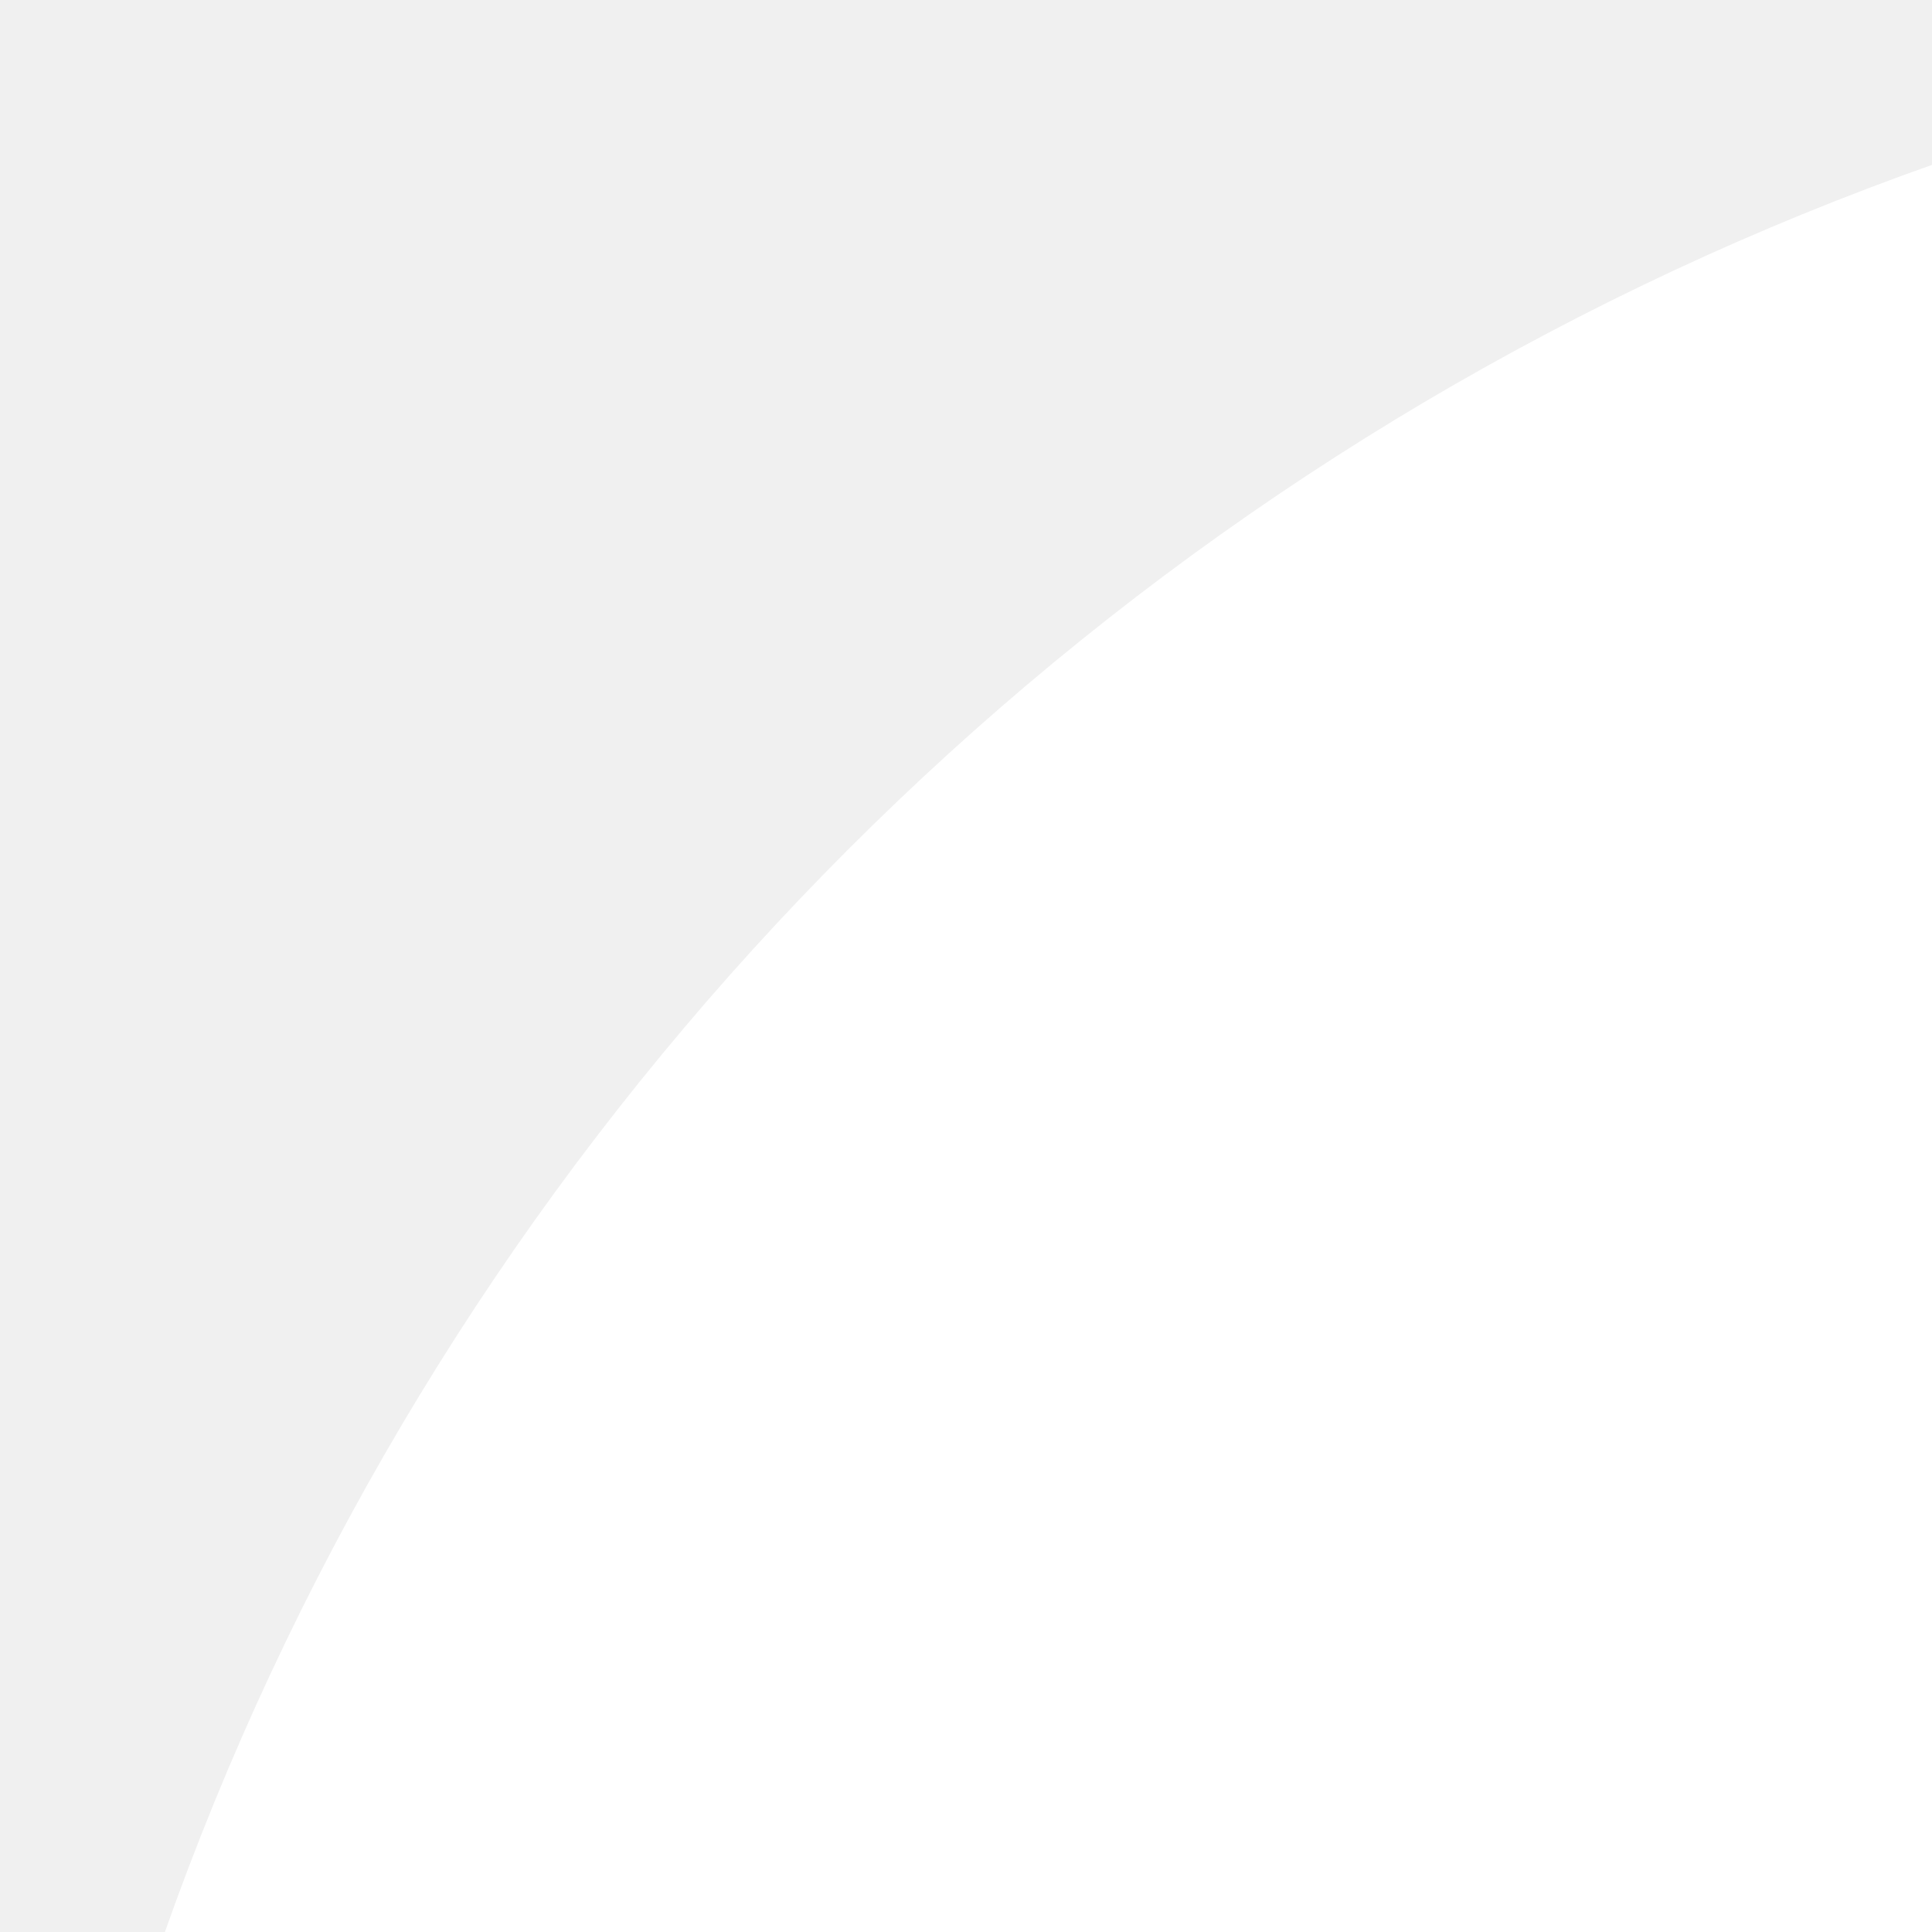
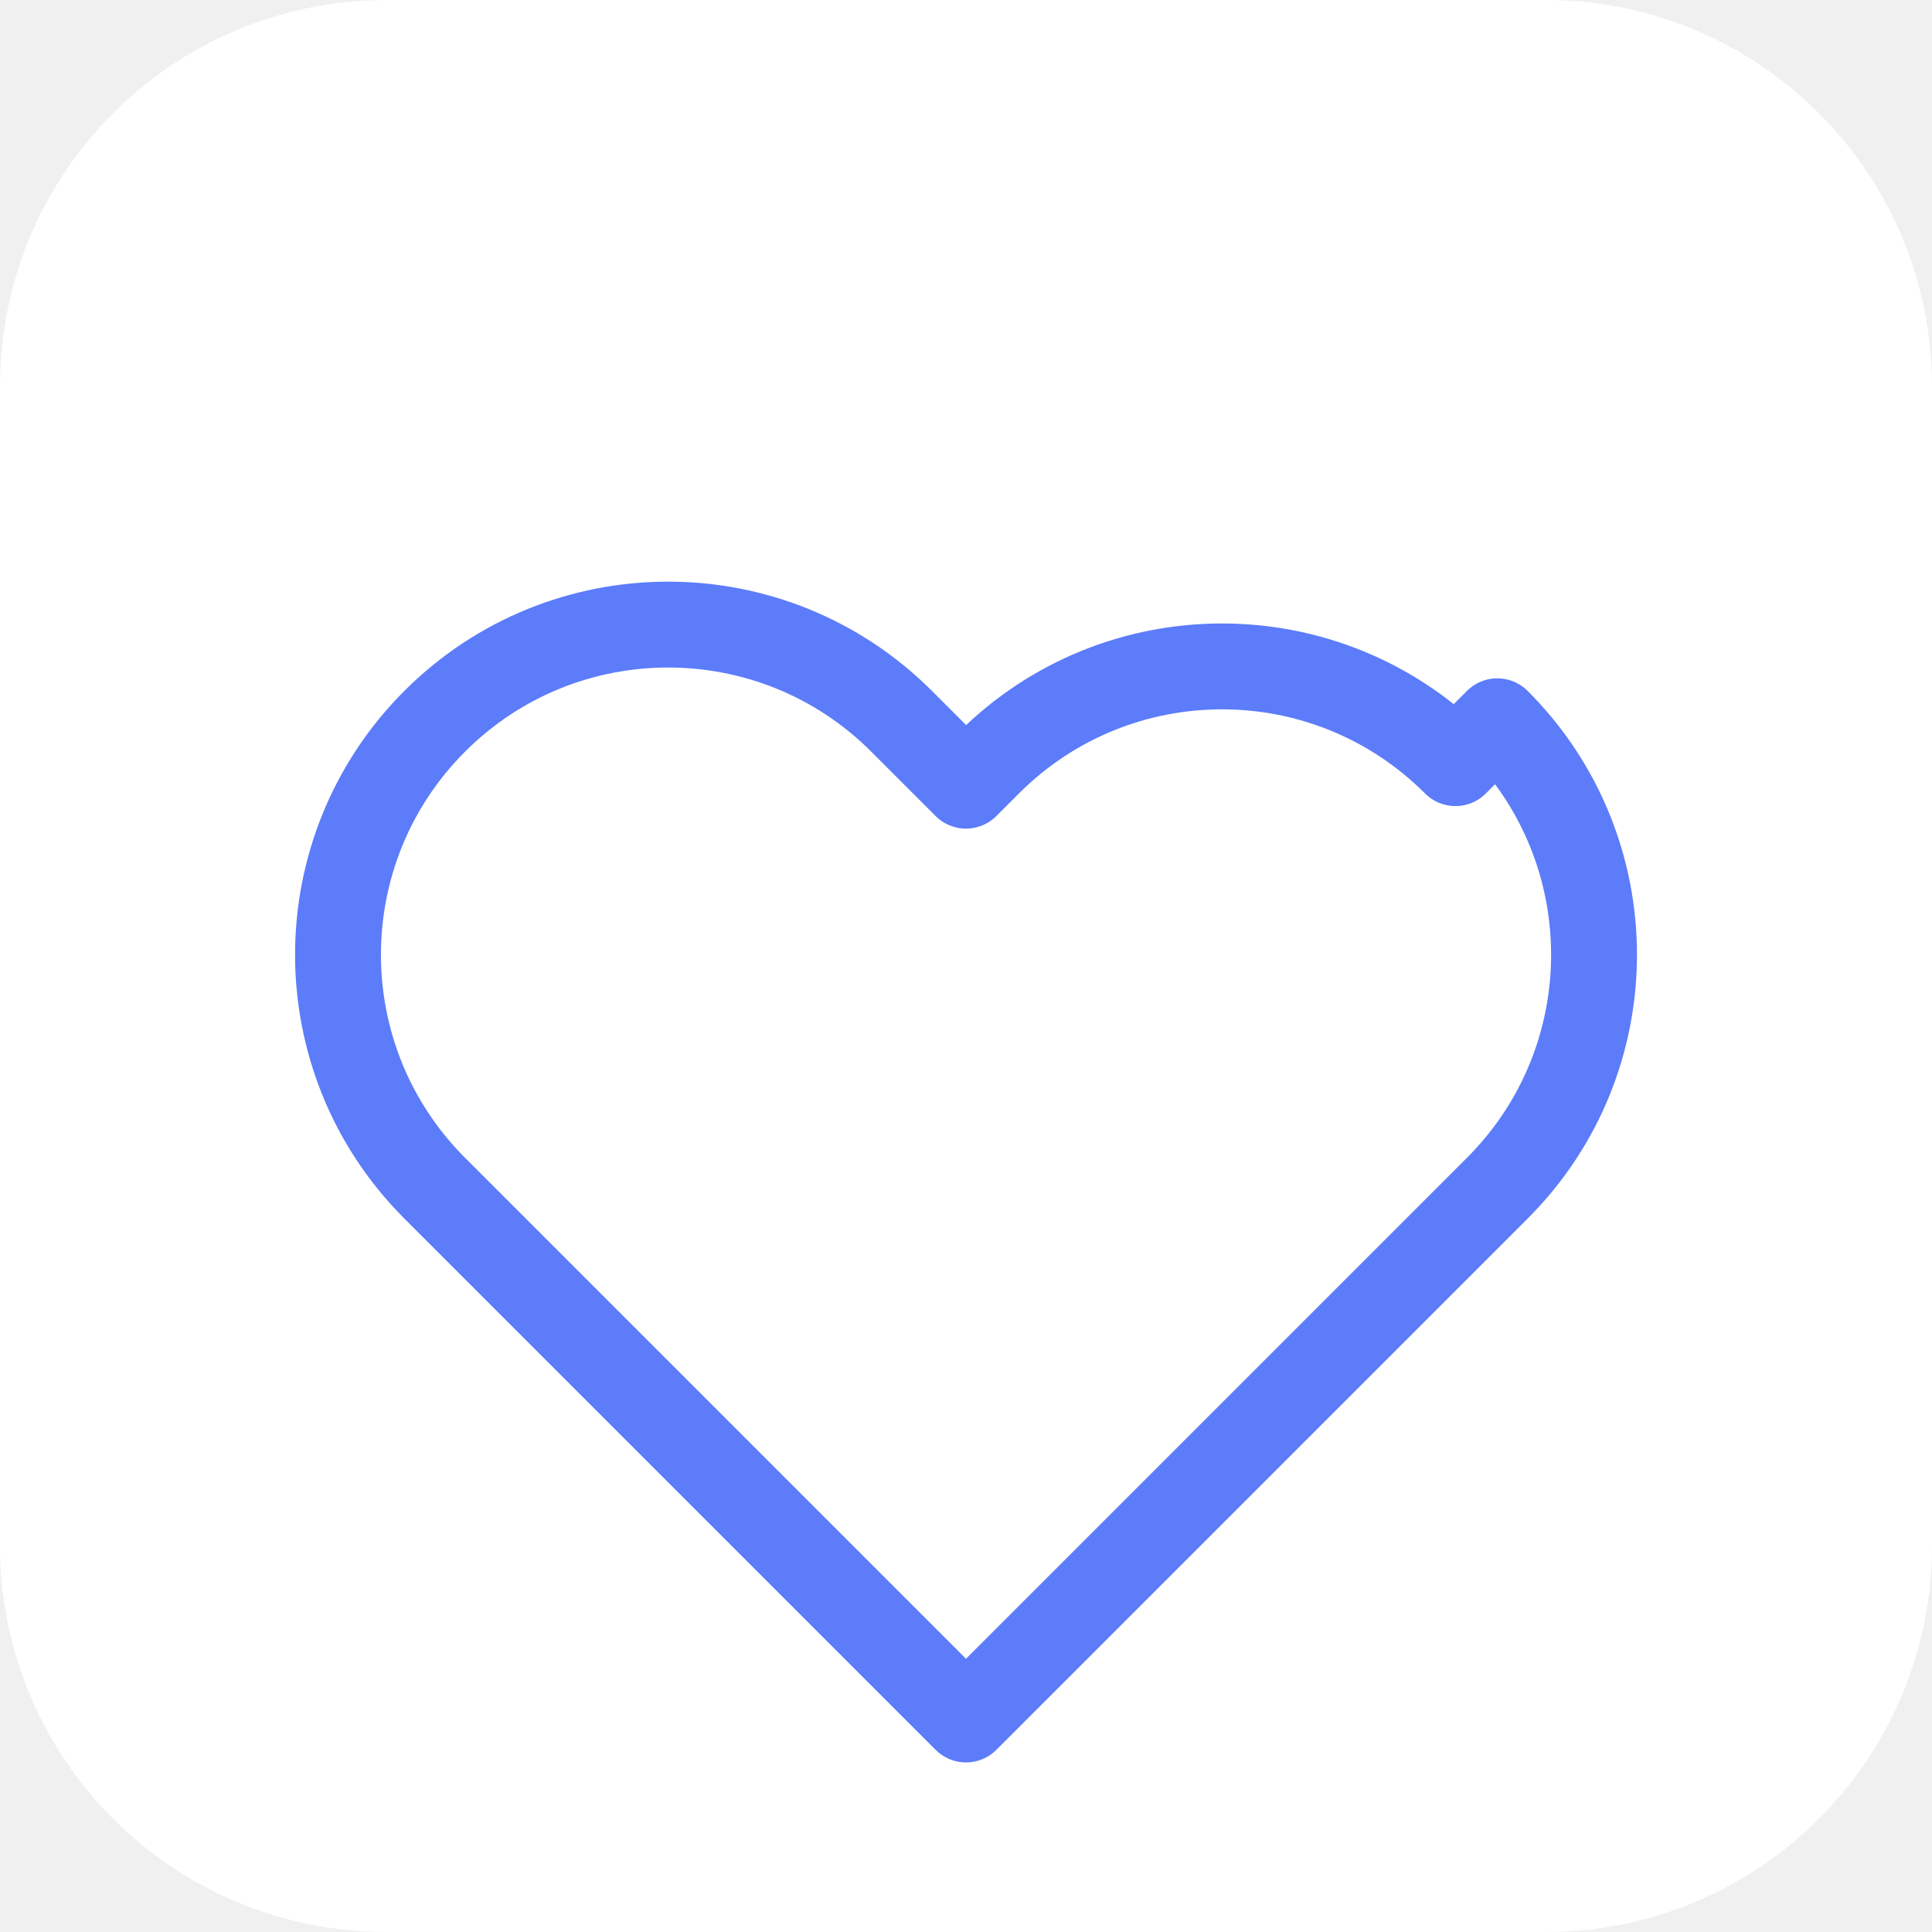
- <svg xmlns="http://www.w3.org/2000/svg" width="180" height="180" viewBox="0 0 24 24" fill="none">
+ <svg xmlns="http://www.w3.org/2000/svg" width="180" height="180" viewBox="0 0 180 180" fill="none">
  <rect width="180" height="180" fill="white" rx="36" />
-   <g transform="translate(30, 30) scale(5)">
-     <path d="M20.84 4.61a5.5 5.5 0 0 0-7.78 0L12 5.67l-1.06-1.06a5.5 5.5 0 0 0-7.78 7.78l1.06 1.06L12 21.23l7.78-7.78 1.06-1.06a5.5 5.5 0 0 0 0-7.78z" stroke="#5C7CFA" stroke-width="0.6" stroke-linecap="round" stroke-linejoin="round" fill="none" />
-   </g>
+   <path d="M135.6 71.1a30.75 30.75 0 0 0-43.5 0L90 73.2l-6-6a30.75 30.75 0 0 0-43.5 43.5l6 6L90 160.2l43.5-43.5 6-6a30.75 30.75 0 0 0 0-43.5z" stroke="#5C7CFA" stroke-width="8" stroke-linecap="round" stroke-linejoin="round" fill="none" />
</svg>
